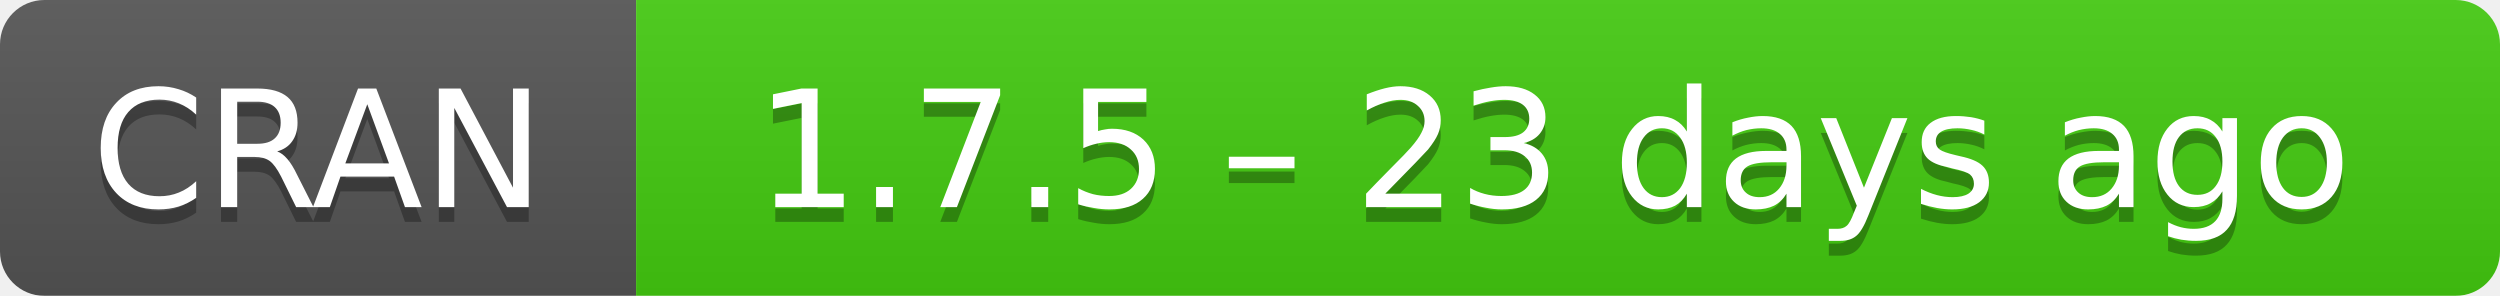
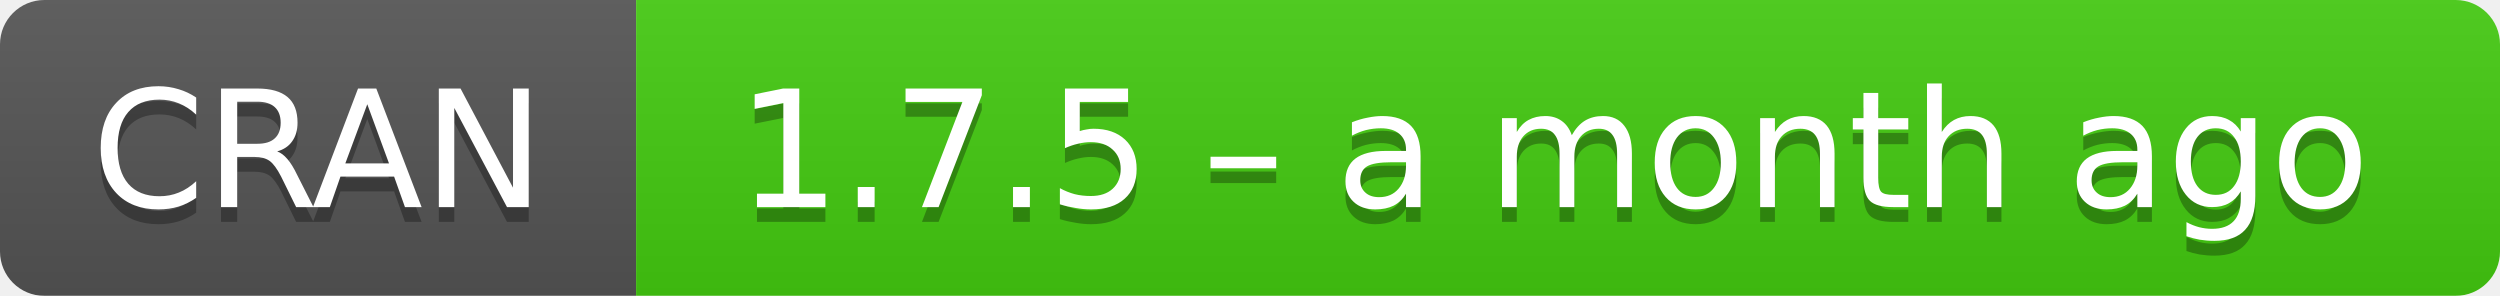
- <svg xmlns="http://www.w3.org/2000/svg" width="169" height="20" aria-label="CRAN 1.7.5 – 23 days ago">
+ <svg xmlns="http://www.w3.org/2000/svg" width="169" height="20" aria-label="CRAN 1.7.5 – a month ago">
  <linearGradient id="b" x2="0" y2="100%">
    <stop offset="0" stop-color="#bbb" stop-opacity=".1" />
    <stop offset="1" stop-opacity=".1" />
  </linearGradient>
  <mask id="a">
    <rect width="169" height="20" rx="3" fill="#fff" />
  </mask>
  <g mask="url(#a)">
    <path fill="#555" d="M0 0h43v20H0z" />
    <path fill="#4c1" d="M43 0h147v20H43z" />
    <path fill="url(#b)" d="M0 0h169v20H0z" />
  </g>
  <g fill="#fff" text-anchor="middle" font-family="DejaVu Sans,Verdana,Geneva,sans-serif" font-size="11">
    <text x="21.5" y="15" fill="#010101" fill-opacity=".3">
      CRAN
    </text>
    <text x="21.5" y="14">
      CRAN
    </text>
    <text x="105" y="15" fill="#010101" fill-opacity=".3">
-       1.7.5 – 23 days ago
+       1.7.5 – a month ago
    </text>
    <text x="105" y="14">
-       1.7.5 – 23 days ago
+       1.7.5 – a month ago
    </text>
  </g>
</svg>
